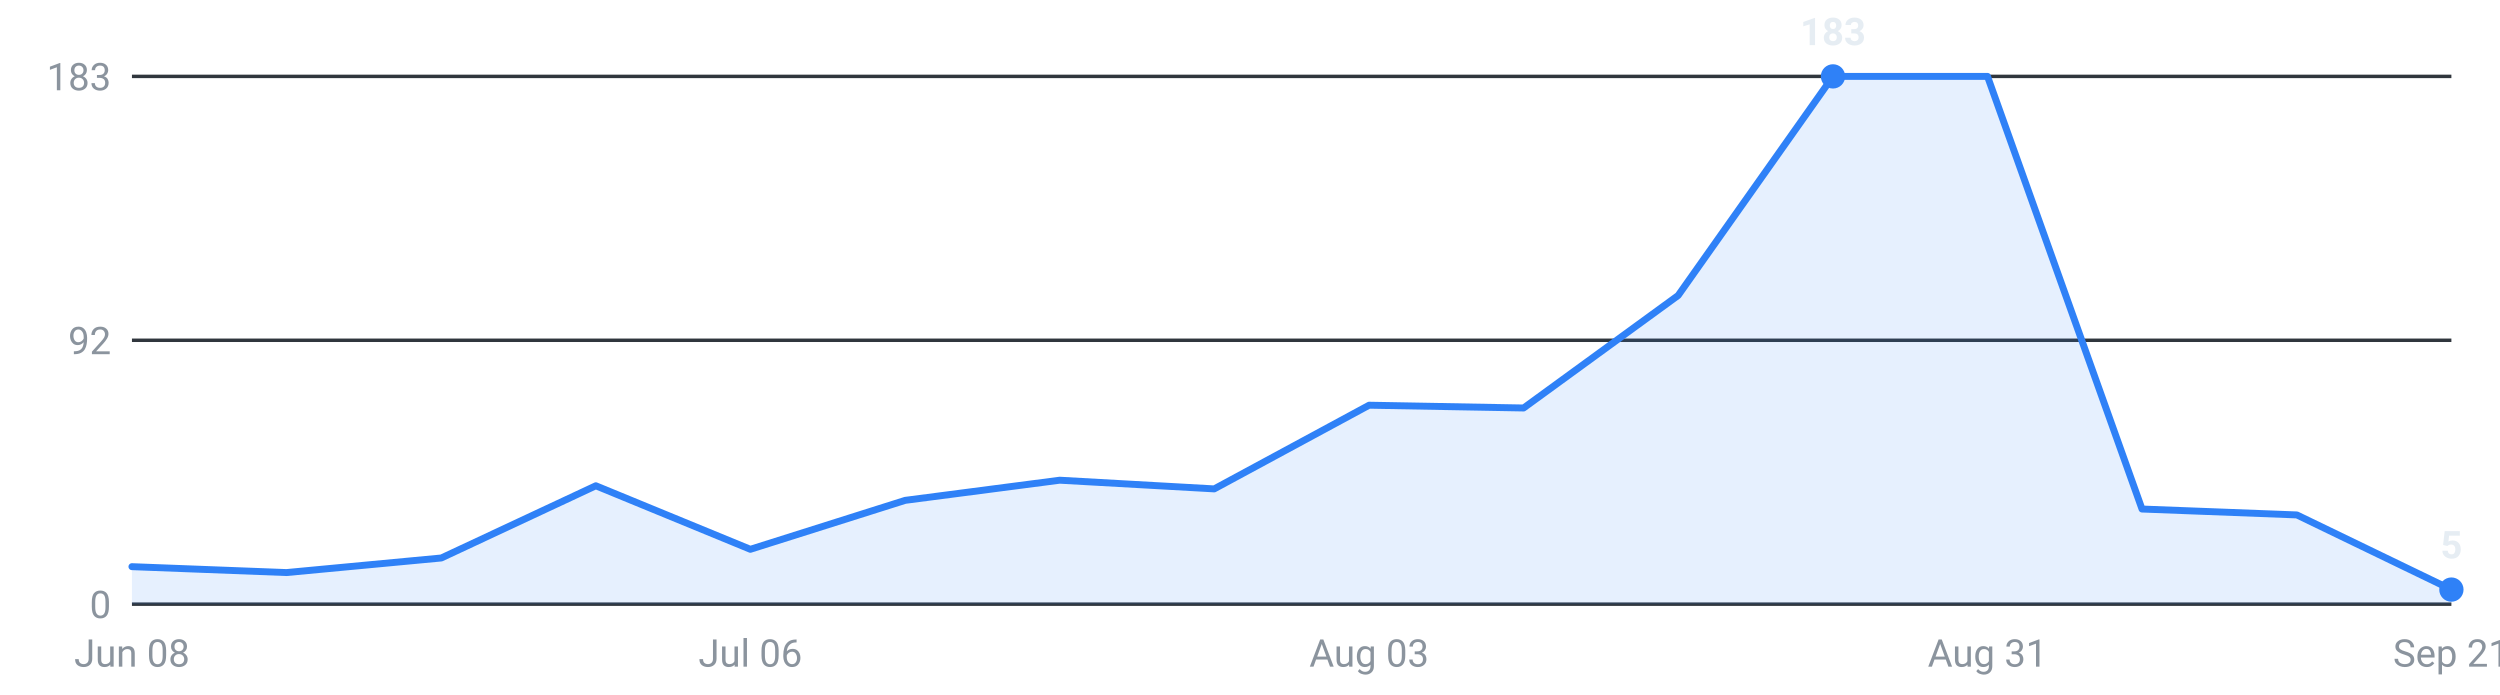
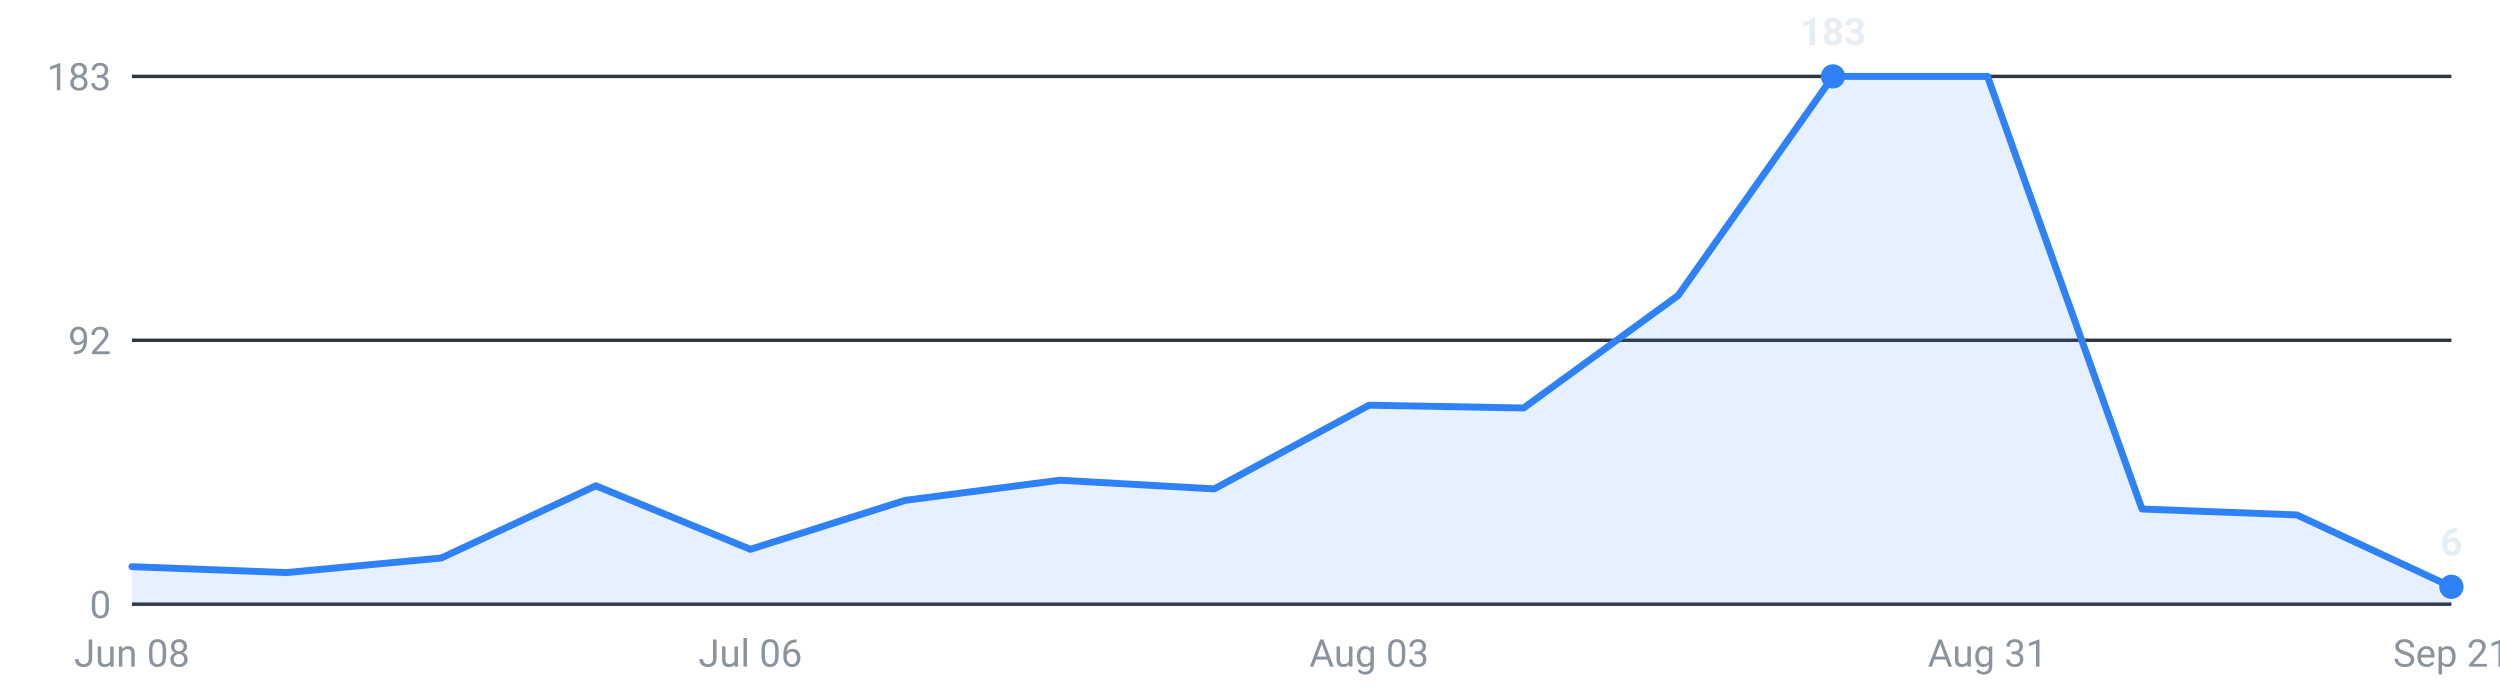
<svg xmlns="http://www.w3.org/2000/svg" viewBox="0 0 720 200" width="720" height="200" role="img" aria-label="Internships posted per week, last 16 weeks">
  <g font-family="-apple-system,Segoe UI,Roboto,sans-serif" font-size="11">
    <line x1="38" y1="174.0" x2="706" y2="174.0" stroke="#30363d" stroke-width="1" />
    <text x="32" y="178.0" text-anchor="end" fill="#8b949e">0</text>
    <line x1="38" y1="98.0" x2="706" y2="98.0" stroke="#30363d" stroke-width="1" />
    <text x="32" y="102.0" text-anchor="end" fill="#8b949e">92</text>
    <line x1="38" y1="22.0" x2="706" y2="22.0" stroke="#30363d" stroke-width="1" />
    <text x="32" y="26.0" text-anchor="end" fill="#8b949e">183</text>
-     <path d="M38.0,174 L38.0,163.2 L82.5,164.9 L127.1,160.7 L171.6,139.9 L216.1,158.2 L260.7,144.1 L305.2,138.3 L349.7,140.8 L394.3,116.7 L438.8,117.5 L483.3,85.1 L527.9,22.0 L572.4,22.0 L616.9,146.6 L661.5,148.3 L706.0,169.8 L706.0,174 Z" fill="#2f81f7" fill-opacity="0.12" />
-     <polyline points="38.0,163.2 82.5,164.9 127.1,160.7 171.6,139.9 216.1,158.2 260.7,144.1 305.2,138.3 349.7,140.8 394.3,116.7 438.8,117.5 483.3,85.1 527.9,22.0 572.4,22.0 616.9,146.6 661.5,148.3 706.0,169.8" fill="none" stroke="#2f81f7" stroke-width="2" stroke-linejoin="round" stroke-linecap="round" />
+     <path d="M38.0,174 L38.0,163.2 L82.5,164.9 L127.1,160.7 L171.6,139.9 L216.1,158.2 L260.7,144.1 L305.2,138.3 L349.7,140.8 L394.3,116.7 L438.8,117.5 L483.3,85.1 L527.9,22.0 L572.4,22.0 L616.9,146.6 L661.5,148.3 L706.0,169.0 L706.0,174 Z" fill="#2f81f7" fill-opacity="0.12" />
+     <polyline points="38.0,163.2 82.5,164.9 127.1,160.7 171.6,139.9 216.1,158.2 260.7,144.1 305.2,138.3 349.7,140.8 394.3,116.7 438.8,117.5 483.3,85.1 527.9,22.0 572.4,22.0 616.9,146.6 661.5,148.3 706.0,169.0" fill="none" stroke="#2f81f7" stroke-width="2" stroke-linejoin="round" stroke-linecap="round" />
    <circle cx="527.9" cy="22.0" r="3.5" fill="#2f81f7" />
    <text x="527.9" y="13.0" text-anchor="middle" fill="#e6edf3" font-weight="600">183</text>
-     <circle cx="706.0" cy="169.8" r="3.5" fill="#2f81f7" />
-     <text x="706.0" y="160.8" text-anchor="middle" fill="#e6edf3" font-weight="600">5</text>
+     <circle cx="706.0" cy="169.0" r="3.5" fill="#2f81f7" />
+     <text x="706.0" y="160.0" text-anchor="middle" fill="#e6edf3" font-weight="600">6</text>
    <text x="38.0" y="192" text-anchor="middle" fill="#8b949e">Jun 08</text>
    <text x="216.1" y="192" text-anchor="middle" fill="#8b949e">Jul 06</text>
    <text x="394.3" y="192" text-anchor="middle" fill="#8b949e">Aug 03</text>
    <text x="572.4" y="192" text-anchor="middle" fill="#8b949e">Aug 31</text>
    <text x="706.0" y="192" text-anchor="middle" fill="#8b949e">Sep 21</text>
  </g>
</svg>
